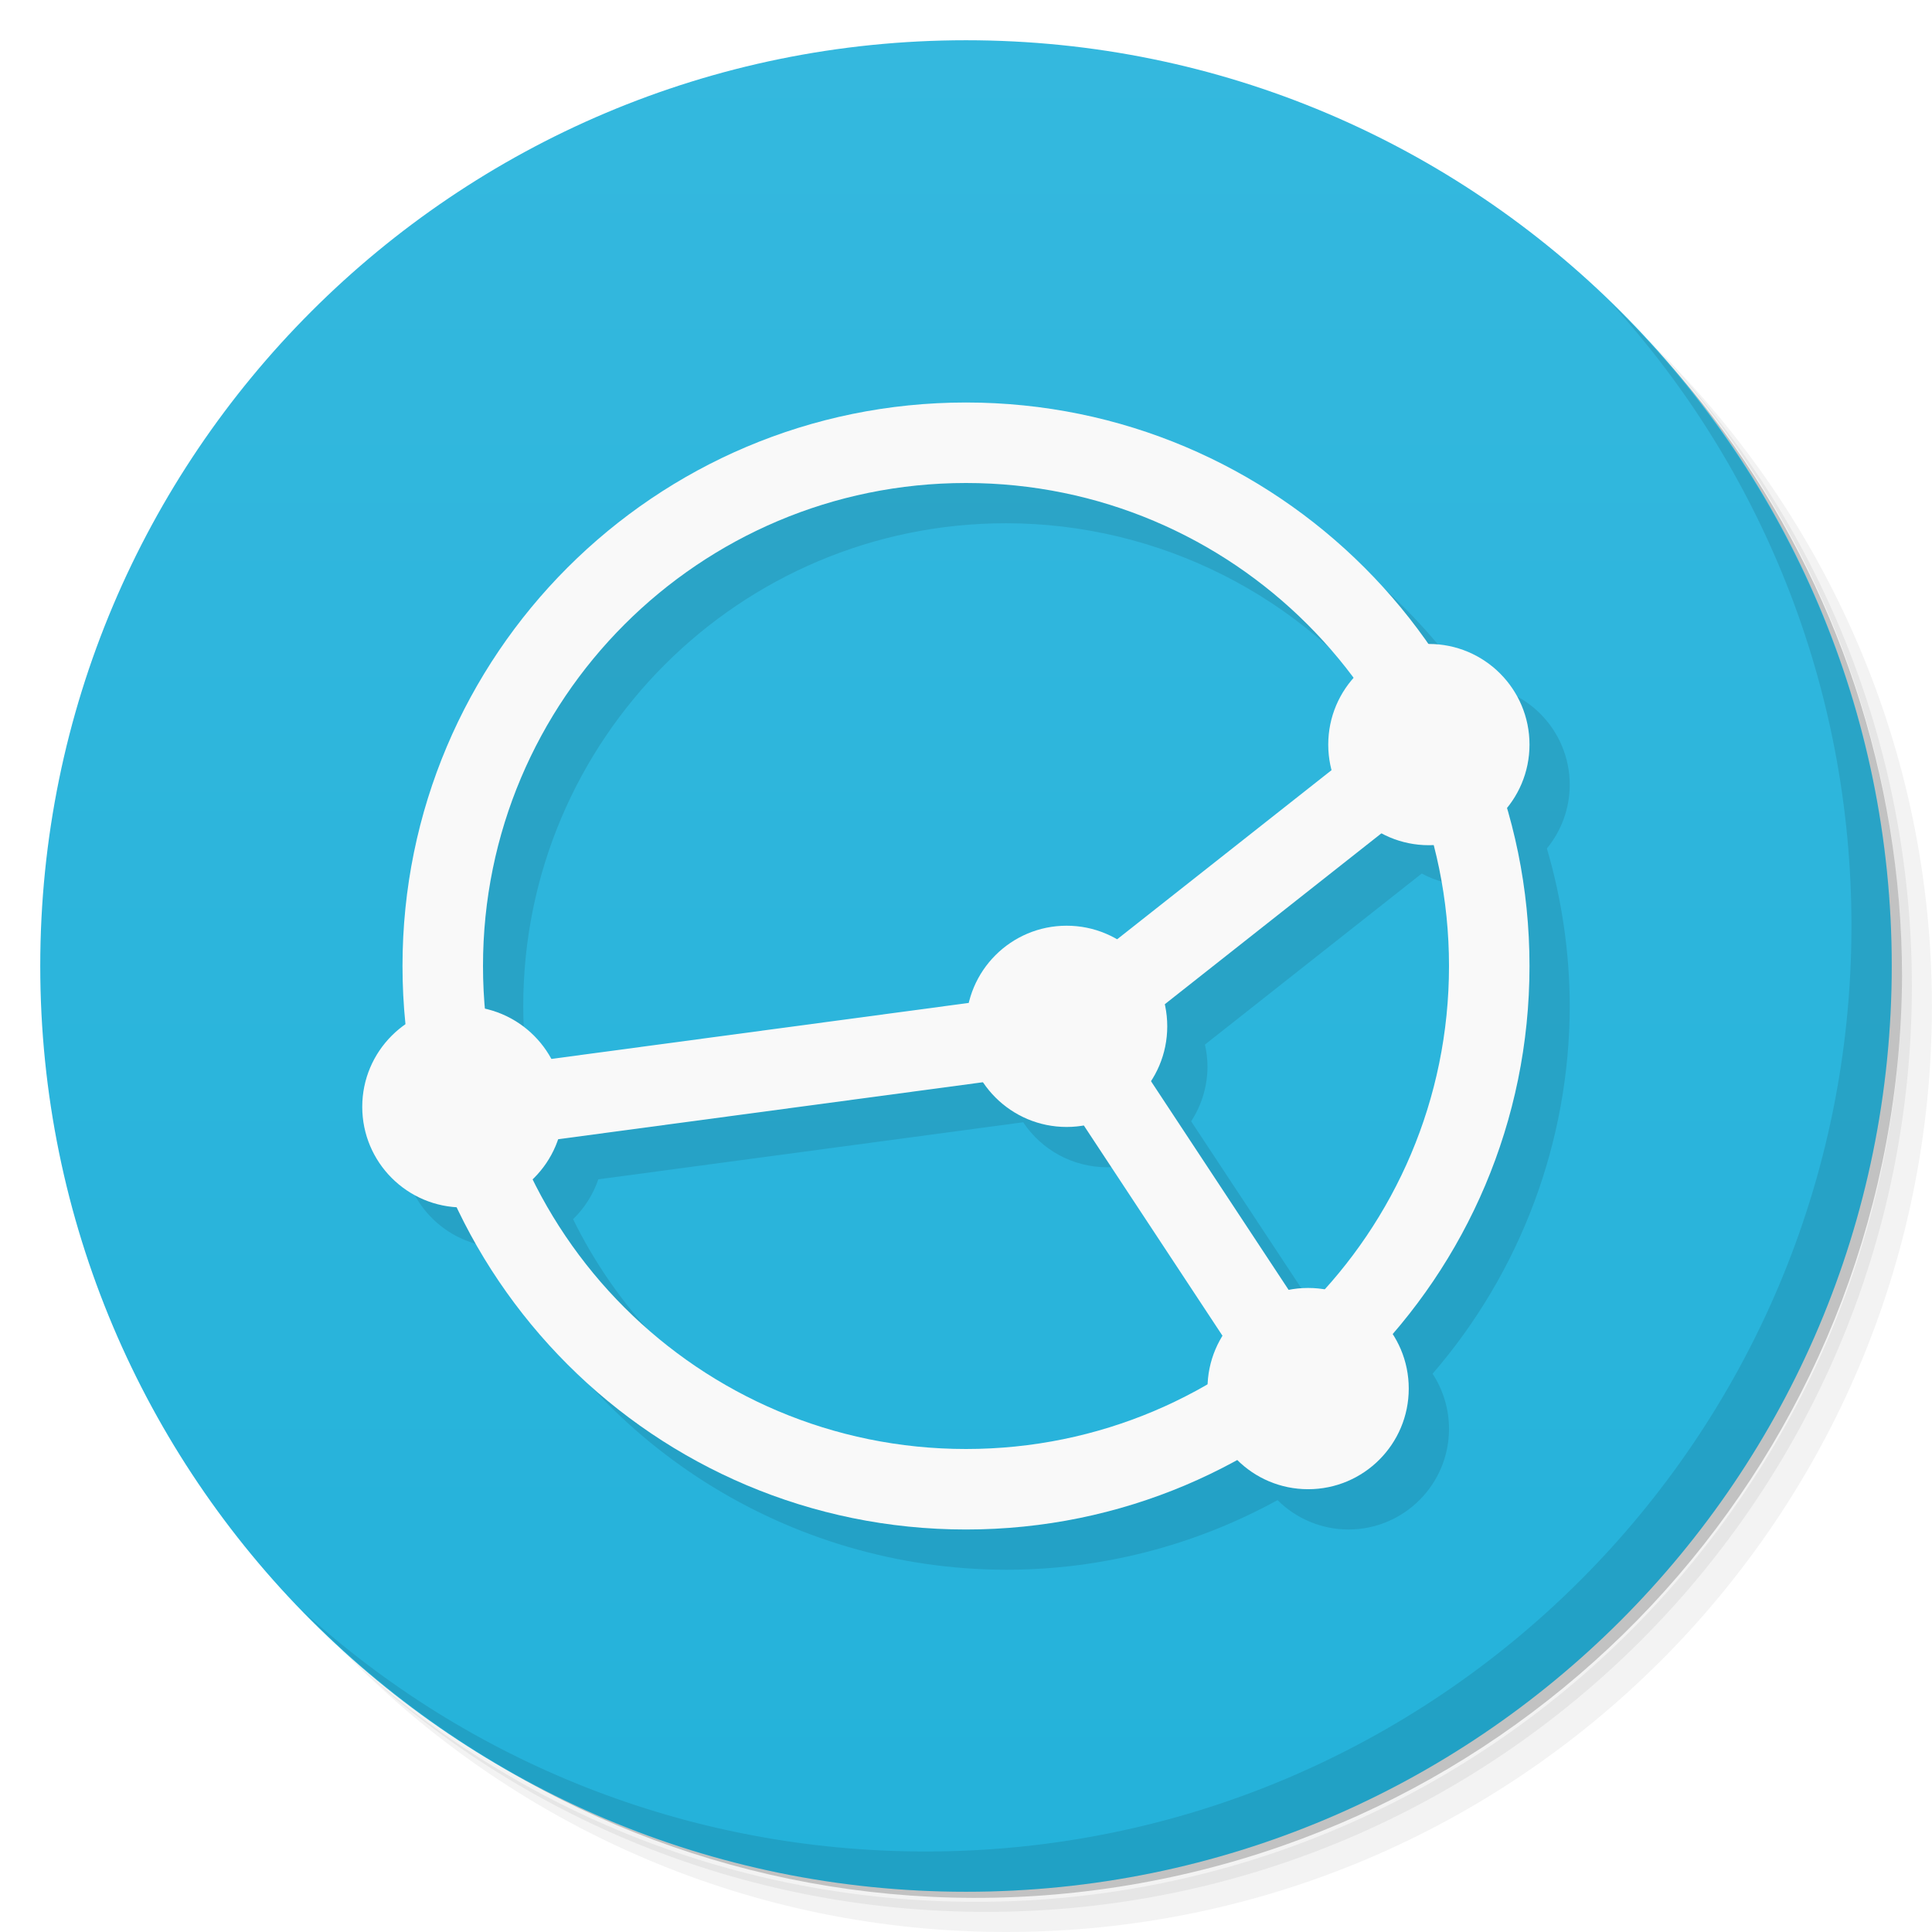
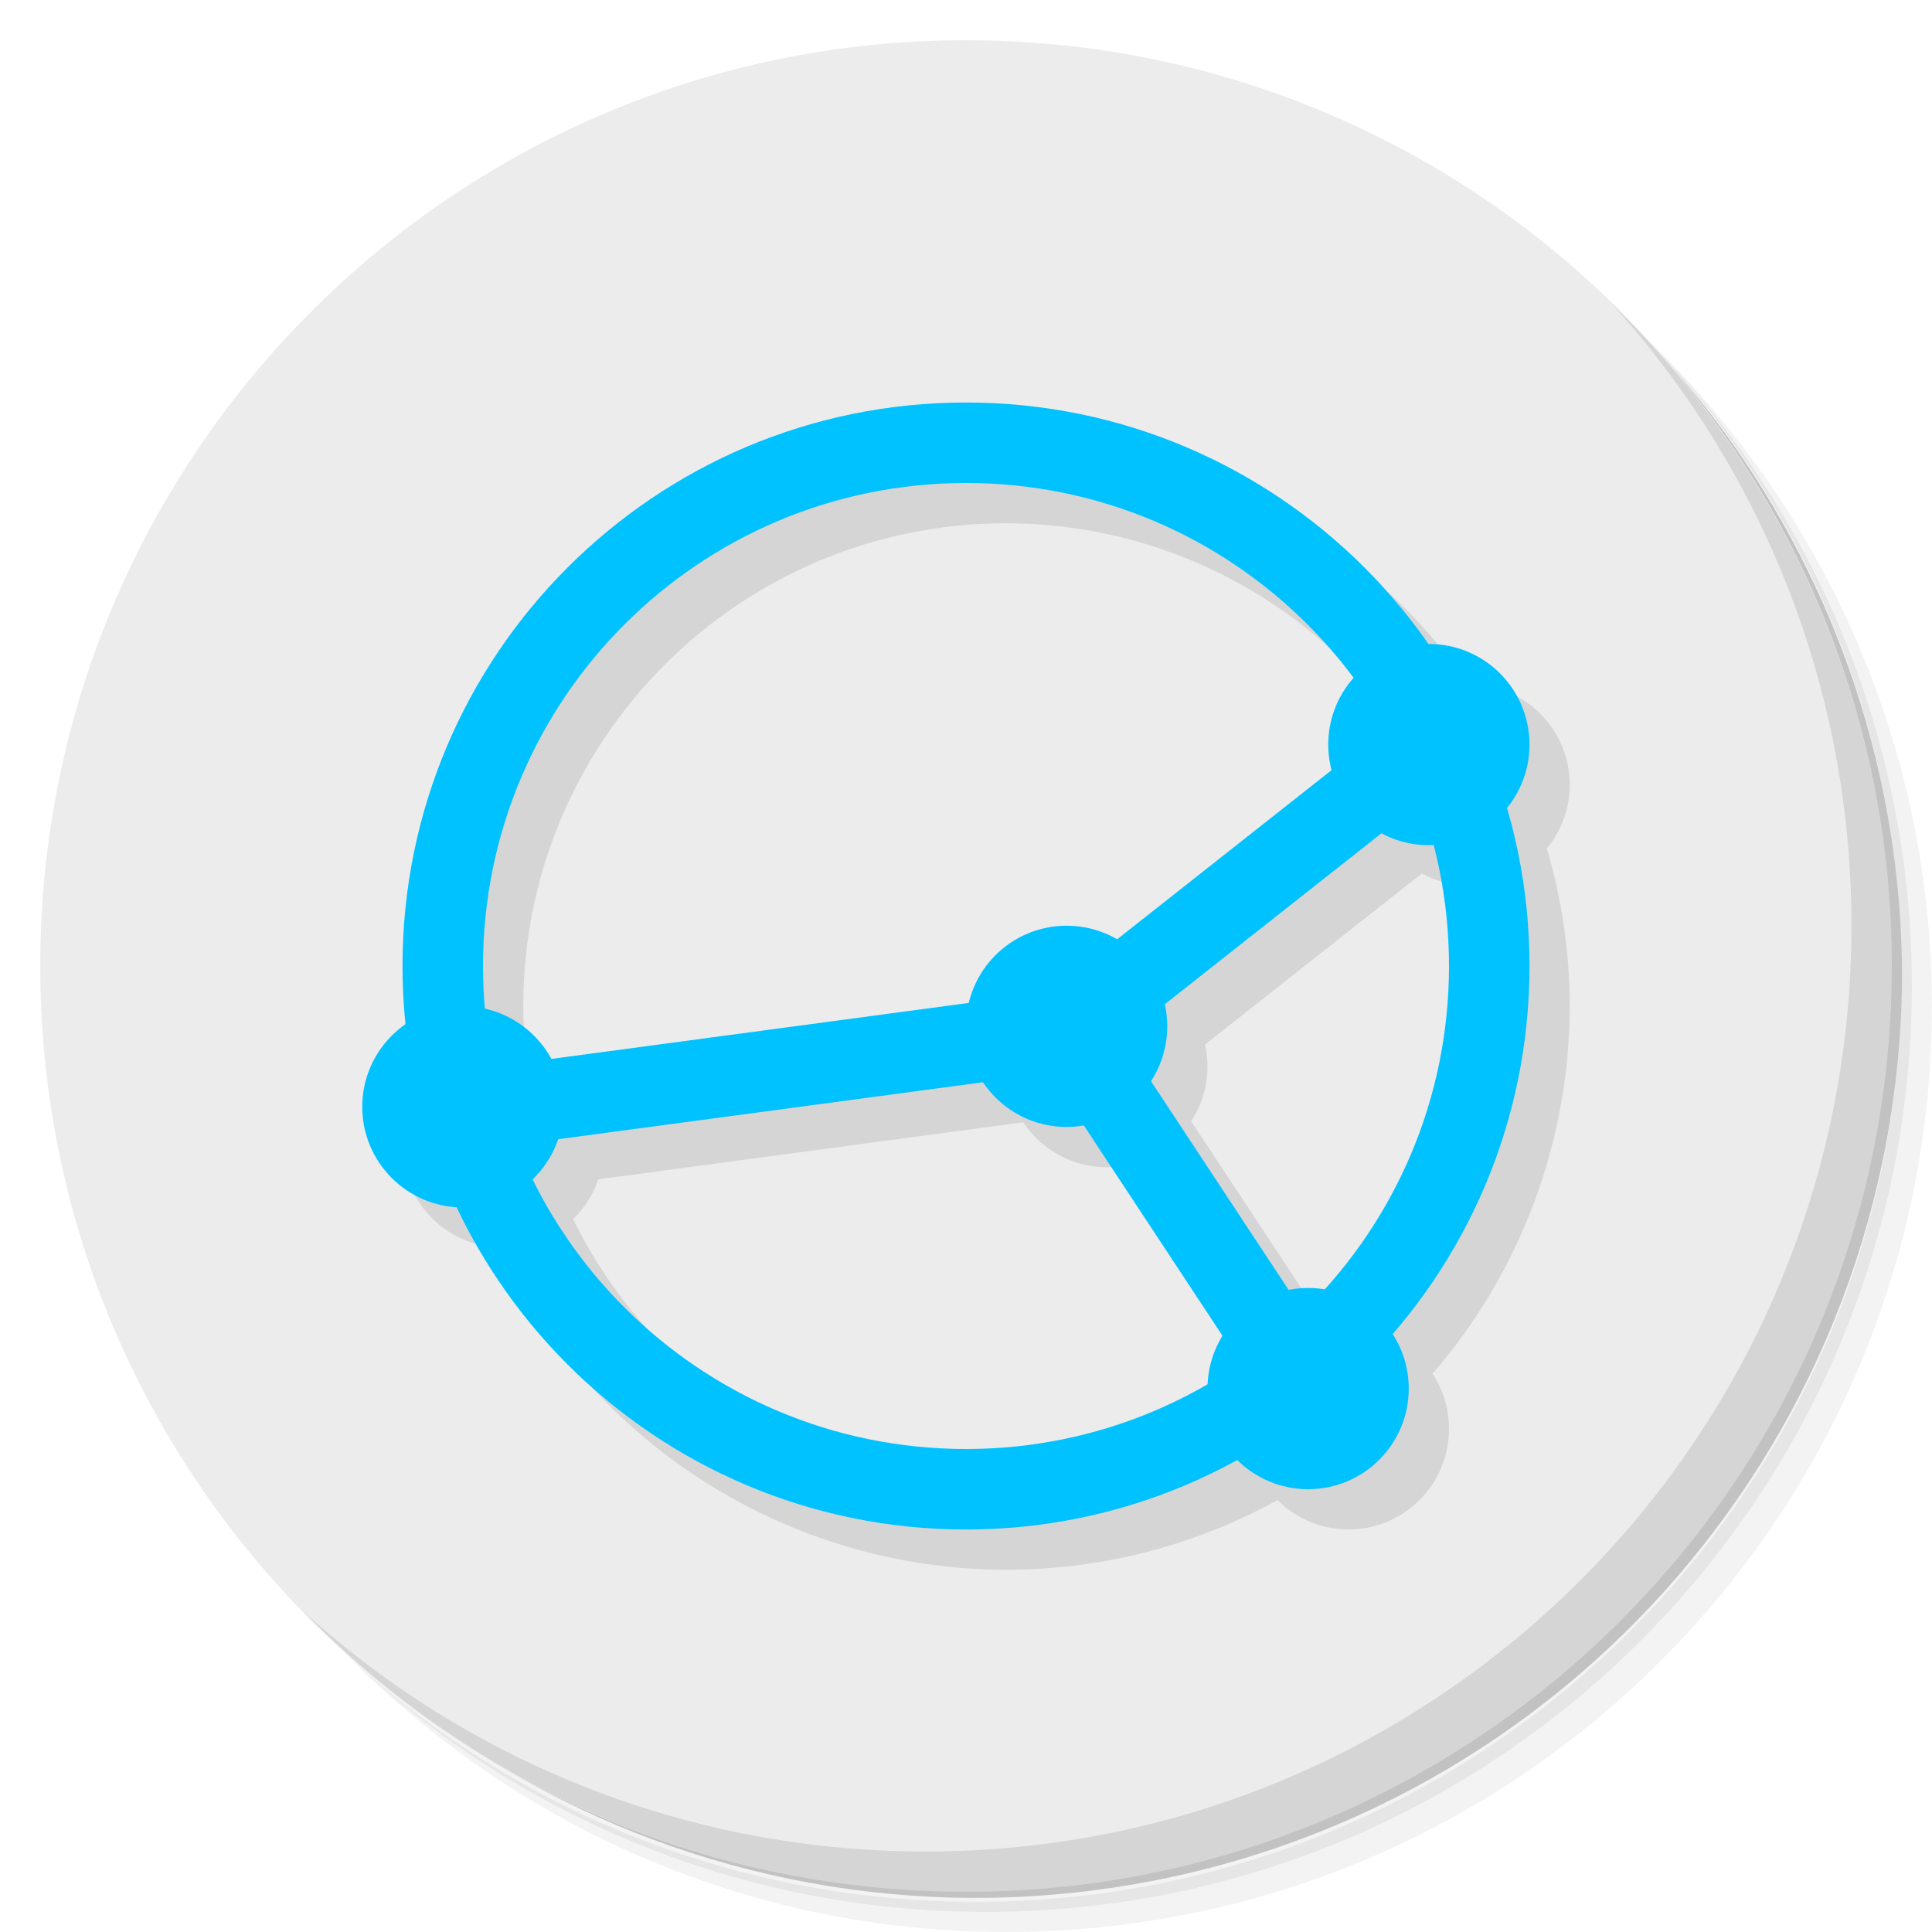
- <svg xmlns="http://www.w3.org/2000/svg" viewBox="0 0 48 48">
-   <defs>
+ <svg xmlns="http://www.w3.org/2000/svg" viewBox="0 0 48 48" id="svg2" version="1.1">
+   <defs id="defs4">
    <linearGradient id="linearGradient3764" x1="1" x2="47" gradientUnits="userSpaceOnUse" gradientTransform="matrix(0,-1,1,0,-1.5e-6,48)">
-       <stop style="stop-color:#24b2da;stop-opacity:1" />
-       <stop offset="1" style="stop-color:#34b8de;stop-opacity:1" />
+       <stop style="stop-color:#24b2da;stop-opacity:1" id="stop7" />
+       <stop offset="1" style="stop-color:#34b8de;stop-opacity:1" id="stop9" />
    </linearGradient>
  </defs>
-   <g>
-     <path d="m 36.31 5 c 5.859 4.062 9.688 10.831 9.688 18.5 c 0 12.426 -10.07 22.5 -22.5 22.5 c -7.669 0 -14.438 -3.828 -18.5 -9.688 c 1.037 1.822 2.306 3.499 3.781 4.969 c 4.085 3.712 9.514 5.969 15.469 5.969 c 12.703 0 23 -10.298 23 -23 c 0 -5.954 -2.256 -11.384 -5.969 -15.469 c -1.469 -1.475 -3.147 -2.744 -4.969 -3.781 z m 4.969 3.781 c 3.854 4.113 6.219 9.637 6.219 15.719 c 0 12.703 -10.297 23 -23 23 c -6.081 0 -11.606 -2.364 -15.719 -6.219 c 4.16 4.144 9.883 6.719 16.219 6.719 c 12.703 0 23 -10.298 23 -23 c 0 -6.335 -2.575 -12.06 -6.719 -16.219 z" style="opacity:0.05" />
-     <path d="m 41.28 8.781 c 3.712 4.085 5.969 9.514 5.969 15.469 c 0 12.703 -10.297 23 -23 23 c -5.954 0 -11.384 -2.256 -15.469 -5.969 c 4.113 3.854 9.637 6.219 15.719 6.219 c 12.703 0 23 -10.298 23 -23 c 0 -6.081 -2.364 -11.606 -6.219 -15.719 z" style="opacity:0.1" />
-     <path d="m 31.25 2.375 c 8.615 3.154 14.75 11.417 14.75 21.13 c 0 12.426 -10.07 22.5 -22.5 22.5 c -9.708 0 -17.971 -6.135 -21.12 -14.75 a 23 23 0 0 0 44.875 -7 a 23 23 0 0 0 -16 -21.875 z" style="opacity:0.2" />
+   <g id="g11">
+     <path d="m 36.31 5 c 5.859 4.062 9.688 10.831 9.688 18.5 c 0 12.426 -10.07 22.5 -22.5 22.5 c -7.669 0 -14.438 -3.828 -18.5 -9.688 c 1.037 1.822 2.306 3.499 3.781 4.969 c 4.085 3.712 9.514 5.969 15.469 5.969 c 12.703 0 23 -10.298 23 -23 c 0 -5.954 -2.256 -11.384 -5.969 -15.469 c -1.469 -1.475 -3.147 -2.744 -4.969 -3.781 z m 4.969 3.781 c 3.854 4.113 6.219 9.637 6.219 15.719 c 0 12.703 -10.297 23 -23 23 c -6.081 0 -11.606 -2.364 -15.719 -6.219 c 4.16 4.144 9.883 6.719 16.219 6.719 c 12.703 0 23 -10.298 23 -23 c 0 -6.335 -2.575 -12.06 -6.719 -16.219 z" style="opacity:0.05" id="path13" />
+     <path d="m 41.28 8.781 c 3.712 4.085 5.969 9.514 5.969 15.469 c 0 12.703 -10.297 23 -23 23 c -5.954 0 -11.384 -2.256 -15.469 -5.969 c 4.113 3.854 9.637 6.219 15.719 6.219 c 12.703 0 23 -10.298 23 -23 c 0 -6.081 -2.364 -11.606 -6.219 -15.719 z" style="opacity:0.1" id="path15" />
+     <path d="m 31.25 2.375 c 8.615 3.154 14.75 11.417 14.75 21.13 c 0 12.426 -10.07 22.5 -22.5 22.5 c -9.708 0 -17.971 -6.135 -21.12 -14.75 a 23 23 0 0 0 44.875 -7 a 23 23 0 0 0 -16 -21.875 z" style="opacity:0.2" id="path17" />
  </g>
-   <g>
-     <path d="m 24 1 c 12.703 0 23 10.297 23 23 c 0 12.703 -10.297 23 -23 23 -12.703 0 -23 -10.297 -23 -23 0 -12.703 10.297 -23 23 -23 z" style="fill:url(#linearGradient3764);fill-opacity:1" />
+   <g id="g19" style="fill:#ececec;fill-opacity:1">
+     <path d="m 24 1 c 12.703 0 23 10.297 23 23 c 0 12.703 -10.297 23 -23 23 -12.703 0 -23 -10.297 -23 -23 0 -12.703 10.297 -23 23 -23 z" style="fill:#ececec;fill-opacity:1" id="path21" />
  </g>
-   <g>
-     <path d="m 40.03 7.531 c 3.712 4.084 5.969 9.514 5.969 15.469 0 12.703 -10.297 23 -23 23 c -5.954 0 -11.384 -2.256 -15.469 -5.969 4.178 4.291 10.01 6.969 16.469 6.969 c 12.703 0 23 -10.298 23 -23 0 -6.462 -2.677 -12.291 -6.969 -16.469 z" style="opacity:0.1" />
+   <g id="g23">
+     <path d="m 40.03 7.531 c 3.712 4.084 5.969 9.514 5.969 15.469 0 12.703 -10.297 23 -23 23 c -5.954 0 -11.384 -2.256 -15.469 -5.969 4.178 4.291 10.01 6.969 16.469 6.969 c 12.703 0 23 -10.298 23 -23 0 -6.462 -2.677 -12.291 -6.969 -16.469 z" style="opacity:0.1" id="path25" />
  </g>
-   <path d="M 25 11 A 14 14 0 0 0 11 25 14 14 0 0 0 11.08 26.447 2.5 2.5 0 0 0 10 28.5 2.5 2.5 0 0 0 12.365 30.992 14 14 0 0 0 25 39 14 14 0 0 0 31.74 37.27 2.5 2.5 0 0 0 33.5 38 2.5 2.5 0 0 0 36 35.5 2.5 2.5 0 0 0 35.592 34.13 14 14 0 0 0 39 25 14 14 0 0 0 38.432 21.08 2.5 2.5 0 0 0 39 19.5 2.5 2.5 0 0 0 36.5 17 2.5 2.5 0 0 0 36.482 17 14 14 0 0 0 25 11 m 0 2 A 12 12 0 0 1 34.623 17.852 2.5 2.5 0 0 0 34 19.5 a 2.5 2.5 0 0 0 0.084 0.633 l -5.332 4.205 A 2.5 2.5 0 0 0 27.5 24 2.5 2.5 0 0 0 25.07 25.916 L 14.695 27.309 A 2.5 2.5 0 0 0 13.05 26.06 12 12 0 0 1 13 25 12 12 0 0 1 25 13 m 10.322 8.703 A 2.5 2.5 0 0 0 36.5 22 2.5 2.5 0 0 0 36.609 21.996 12 12 0 0 1 37 25 12 12 0 0 1 33.895 33.03 2.5 2.5 0 0 0 33.5 33 2.5 2.5 0 0 0 33.02 33.05 L 29.594 27.859 A 2.5 2.5 0 0 0 30 26.5 2.5 2.5 0 0 0 29.936 25.953 l 5.387 -4.25 z m -9.898 6.184 A 2.5 2.5 0 0 0 27.5 29 2.5 2.5 0 0 0 27.926 28.963 l 0.002 0 3.447 5.229 A 2.5 2.5 0 0 0 31.01 35.37 12 12 0 0 1 25 37 12 12 0 0 1 14.238 30.29 2.5 2.5 0 0 0 14.865 29.3 l 10.559 -1.418 z" style="fill:#000;opacity:0.1;fill-opacity:1;stroke:none" />
-   <g>
-     <path d="m 24 10 a 14 14 0 0 0 -14 14 A 14 14 0 0 0 24 38 14 14 0 0 0 38 24 a 14 14 0 0 0 -14 -14 z m 0 2 a 12 12 0 0 1 12 12 A 12 12 0 0 1 24 36 12 12 0 0 1 12 24 a 12 12 0 0 1 12 -12 z" style="fill:#f9f9f9;fill-opacity:1;stroke:none" />
-     <circle r="2.5" cy="25.499" cx="26.5" style="fill:#f9f9f9;opacity:1;fill-opacity:1;stroke:none" />
-     <circle r="2.5" cy="18.499" cx="35.5" style="fill:#f9f9f9;opacity:1;fill-opacity:1;stroke:none" />
-     <circle r="2.5" cy="34.499" cx="32.5" style="fill:#f9f9f9;opacity:1;fill-opacity:1;stroke:none" />
-     <circle r="2.5" cy="27.499" cx="11.5" style="fill:#f9f9f9;opacity:1;fill-opacity:1;stroke:none" />
-     <path d="m 34.881 17.715 -8.785 6.93 -14.629 1.963 0.266 1.982 14.34 -1.924 5.594 8.484 1.668 -1.102 -5.451 -8.266 8.236 -6.498 -1.238 -1.57 z" mix-blend-mode="normal" isolation="auto" white-space="normal" solid-opacity="1" solid-color="#000000" style="visibility:visible;shape-rendering:auto;color-interpolation-filters:linearRGB;fill:#f9f9f9;opacity:1;image-rendering:auto;fill-opacity:1;stroke:none;display:inline;color:#000;fill-rule:evenodd;color-rendering:auto;color-interpolation:sRGB" />
+   <path d="M 25 11 A 14 14 0 0 0 11 25 14 14 0 0 0 11.08 26.447 2.5 2.5 0 0 0 10 28.5 2.5 2.5 0 0 0 12.365 30.992 14 14 0 0 0 25 39 14 14 0 0 0 31.74 37.27 2.5 2.5 0 0 0 33.5 38 2.5 2.5 0 0 0 36 35.5 2.5 2.5 0 0 0 35.592 34.13 14 14 0 0 0 39 25 14 14 0 0 0 38.432 21.08 2.5 2.5 0 0 0 39 19.5 2.5 2.5 0 0 0 36.5 17 2.5 2.5 0 0 0 36.482 17 14 14 0 0 0 25 11 m 0 2 A 12 12 0 0 1 34.623 17.852 2.5 2.5 0 0 0 34 19.5 a 2.5 2.5 0 0 0 0.084 0.633 l -5.332 4.205 A 2.5 2.5 0 0 0 27.5 24 2.5 2.5 0 0 0 25.07 25.916 L 14.695 27.309 A 2.5 2.5 0 0 0 13.05 26.06 12 12 0 0 1 13 25 12 12 0 0 1 25 13 m 10.322 8.703 A 2.5 2.5 0 0 0 36.5 22 2.5 2.5 0 0 0 36.609 21.996 12 12 0 0 1 37 25 12 12 0 0 1 33.895 33.03 2.5 2.5 0 0 0 33.5 33 2.5 2.5 0 0 0 33.02 33.05 L 29.594 27.859 A 2.5 2.5 0 0 0 30 26.5 2.5 2.5 0 0 0 29.936 25.953 l 5.387 -4.25 z m -9.898 6.184 A 2.5 2.5 0 0 0 27.5 29 2.5 2.5 0 0 0 27.926 28.963 l 0.002 0 3.447 5.229 A 2.5 2.5 0 0 0 31.01 35.37 12 12 0 0 1 25 37 12 12 0 0 1 14.238 30.29 2.5 2.5 0 0 0 14.865 29.3 l 10.559 -1.418 z" style="fill:#000;opacity:0.1;fill-opacity:1;stroke:none" id="path27" />
+   <g id="g29" style="fill:#00c2ff;fill-opacity:1">
+     <path d="m 24 10 a 14 14 0 0 0 -14 14 A 14 14 0 0 0 24 38 14 14 0 0 0 38 24 a 14 14 0 0 0 -14 -14 z m 0 2 a 12 12 0 0 1 12 12 A 12 12 0 0 1 24 36 12 12 0 0 1 12 24 a 12 12 0 0 1 12 -12 z" style="fill:#00c2ff;fill-opacity:1;stroke:none" id="path31" />
+     <circle r="2.5" cy="25.499" cx="26.5" style="fill:#00c2ff;opacity:1;fill-opacity:1;stroke:none" id="circle33" />
+     <circle r="2.5" cy="18.499" cx="35.5" style="fill:#00c2ff;opacity:1;fill-opacity:1;stroke:none" id="circle35" />
+     <circle r="2.5" cy="34.499" cx="32.5" style="fill:#00c2ff;opacity:1;fill-opacity:1;stroke:none" id="circle37" />
+     <circle r="2.5" cy="27.499" cx="11.5" style="fill:#00c2ff;opacity:1;fill-opacity:1;stroke:none" id="circle39" />
+     <path d="m 34.881 17.715 -8.785 6.93 -14.629 1.963 0.266 1.982 14.34 -1.924 5.594 8.484 1.668 -1.102 -5.451 -8.266 8.236 -6.498 -1.238 -1.57 z" mix-blend-mode="normal" isolation="auto" white-space="normal" solid-opacity="1" solid-color="#000000" style="visibility:visible;shape-rendering:auto;color-interpolation-filters:linearRGB;fill:#00c2ff;opacity:1;image-rendering:auto;fill-opacity:1;stroke:none;display:inline;color:#000;fill-rule:evenodd;color-rendering:auto;color-interpolation:sRGB" id="path41" />
  </g>
</svg>
